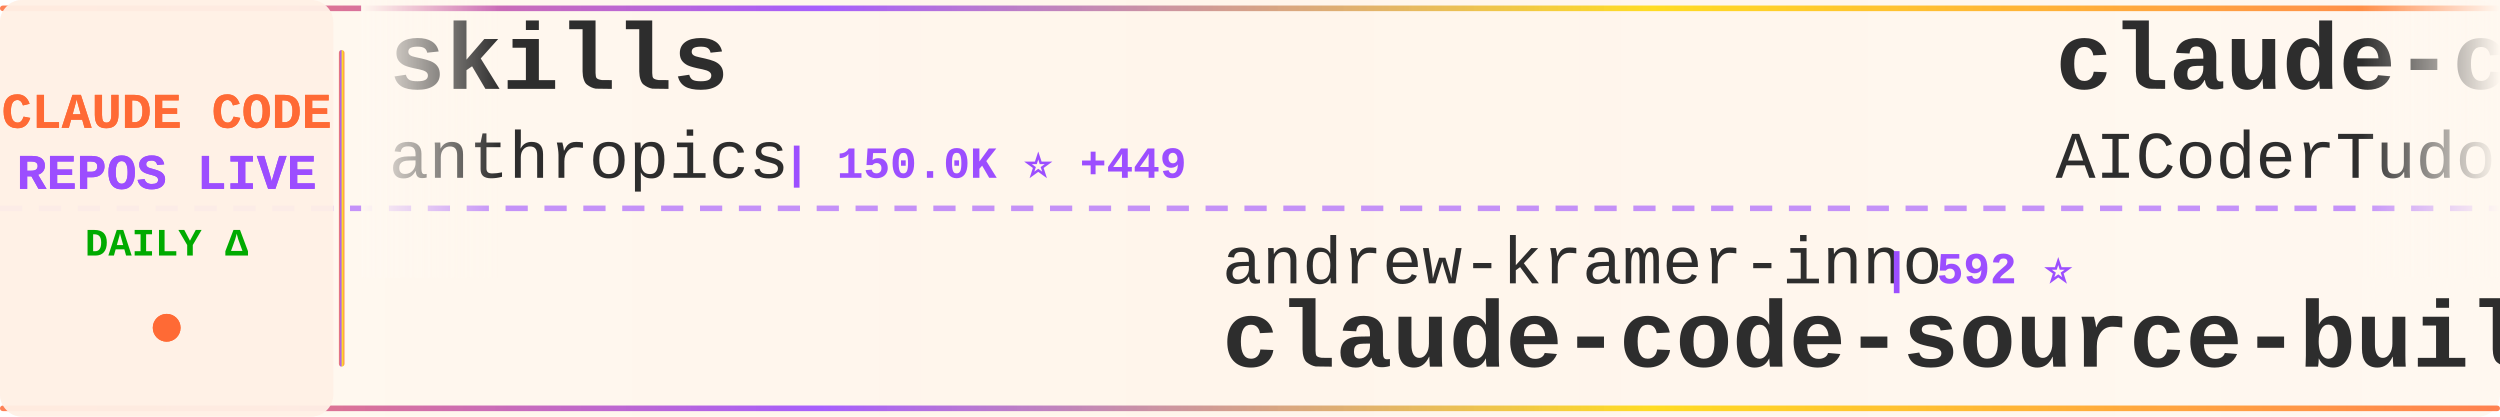
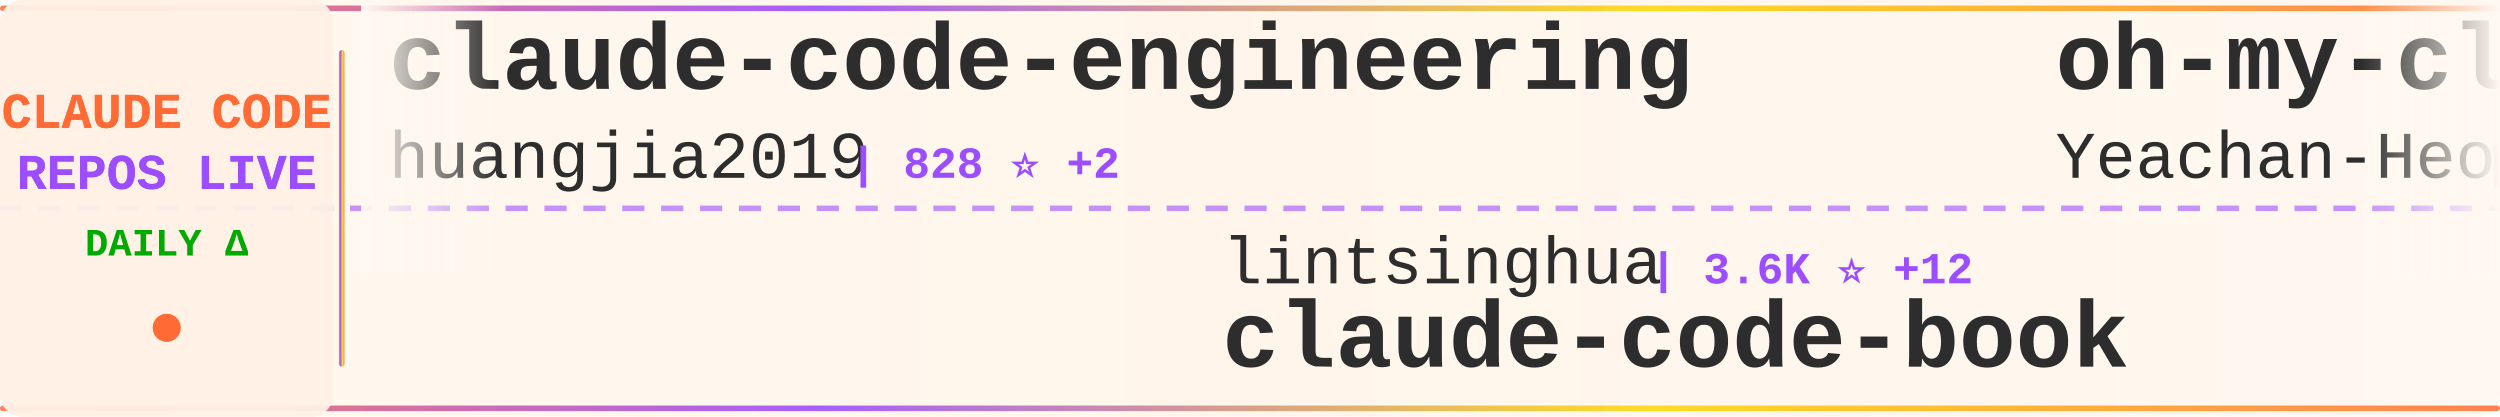
<svg xmlns="http://www.w3.org/2000/svg" width="900" height="150">
  <defs>
    <linearGradient id="tickerBg" x1="0%" y1="0%" x2="100%" y2="0%">
      <stop offset="0%" style="stop-color:#fff8f0;stop-opacity:0.98" />
      <stop offset="50%" style="stop-color:#fff5eb;stop-opacity:1" />
      <stop offset="100%" style="stop-color:#fff8f0;stop-opacity:0.98" />
    </linearGradient>
    <linearGradient id="borderGrad" x1="0%" y1="0%" x2="100%" y2="0%">
      <stop offset="0%" style="stop-color:#FF6B35;stop-opacity:0.85">
        <animate attributeName="stop-opacity" values="0.85;1;0.85" dur="2s" repeatCount="indefinite" />
      </stop>
      <stop offset="33%" style="stop-color:#9C4EFF;stop-opacity:0.9">
        <animate attributeName="stop-opacity" values="0.9;1;0.9" dur="2.2s" repeatCount="indefinite" />
      </stop>
      <stop offset="66%" style="stop-color:#FFD700;stop-opacity:0.85">
        <animate attributeName="stop-opacity" values="0.85;1;0.85" dur="1.8s" repeatCount="indefinite" />
      </stop>
      <stop offset="100%" style="stop-color:#FF6B35;stop-opacity:0.85">
        <animate attributeName="stop-opacity" values="0.85;1;0.85" dur="2s" repeatCount="indefinite" />
      </stop>
    </linearGradient>
    <filter id="textGlow">
      <feGaussianBlur stdDeviation="0.15" result="coloredBlur" />
      <feMerge>
        <feMergeNode in="coloredBlur" />
        <feMergeNode in="SourceGraphic" />
      </feMerge>
    </filter>
    <filter id="metricGlow">
      <feGaussianBlur stdDeviation="0.2" result="coloredBlur" />
      <feMerge>
        <feMergeNode in="coloredBlur" />
        <feMergeNode in="SourceGraphic" />
      </feMerge>
    </filter>
    <linearGradient id="leftFade" x1="0%" y1="0%" x2="100%" y2="0%">
      <stop offset="0%" style="stop-color:#fff8f0;stop-opacity:1" />
      <stop offset="100%" style="stop-color:#fff8f0;stop-opacity:0" />
    </linearGradient>
    <linearGradient id="rightFade" x1="0%" y1="0%" x2="100%" y2="0%">
      <stop offset="0%" style="stop-color:#fff8f0;stop-opacity:0" />
      <stop offset="100%" style="stop-color:#fff8f0;stop-opacity:1" />
    </linearGradient>
  </defs>
  <rect width="900" height="150" fill="url(#tickerBg)" rx="8" />
  <rect x="0" y="2" width="900" height="2" fill="url(#borderGrad)" rx="1" />
  <rect x="0" y="146" width="900" height="2" fill="url(#borderGrad)" rx="1" />
  <line x1="0" y1="75" x2="900" y2="75" stroke="#9C4EFF" stroke-width="2" stroke-dasharray="8 6" opacity="0.6" />
  <rect x="0" y="0" width="120" height="150" fill="#fff0e6" opacity="0.95" rx="8" />
  <text x="60" y="46" font-family="'Courier New', monospace" font-size="18" font-weight="bold" fill="#FF6B35" text-anchor="middle" filter="url(#textGlow)">
    CLAUDE CODE
  </text>
  <text x="60" y="68" font-family="'Courier New', monospace" font-size="18" font-weight="bold" fill="#9C4EFF" text-anchor="middle" filter="url(#textGlow)">
    REPOS LIVE
  </text>
  <text x="60" y="92" font-family="'Courier New', monospace" font-size="14" font-weight="bold" fill="#00aa00" text-anchor="middle">
    DAILY Δ
  </text>
  <circle cx="60" cy="118" r="5" fill="#FF6B35" filter="url(#metricGlow)">
    <animate attributeName="r" values="4;6;4" dur="1.5s" repeatCount="indefinite" />
    <animate attributeName="opacity" values="0.6;1;0.6" dur="1.5s" repeatCount="indefinite" />
  </circle>
  <rect x="122" y="18" width="2" height="114" fill="url(#borderGrad)" rx="1" />
  <clipPath id="tickerClip">
    <rect x="130" y="0" width="770" height="150" />
  </clipPath>
  <g clip-path="url(#tickerClip)">
    <g id="tickerItems">
      <animateTransform attributeName="transform" attributeType="XML" type="translate" from="0 0" to="-3000 0" dur="54s" repeatCount="indefinite" />
      <g transform="translate(0, 0)">
-         <text x="140" y="32" font-family="'Courier New', monospace" font-size="34" font-weight="bold" fill="#2d2d2d">skills</text>
-         <text x="140" y="64" font-family="'Courier New', monospace" font-size="24" font-weight="normal" fill="#2d2d2d" opacity="1.0">anthropics</text>
-         <text x="282" y="64" font-family="'Courier New', monospace" font-size="16" font-weight="bold" fill="#9C4EFF"> | 150.0K ⭐ +449</text>
+         <text x="140" y="32" font-family="'Courier New', monospace" font-size="34" font-weight="bold" fill="#2d2d2d">claude-code-engineering</text>
+         <text x="140" y="64" font-family="'Courier New', monospace" font-size="24" font-weight="normal" fill="#2d2d2d" opacity="1.0">huangjia2019</text>
+         <text x="306" y="64" font-family="'Courier New', monospace" font-size="16" font-weight="bold" fill="#9C4EFF"> | 828 ⭐ +2</text>
      </g>
      <g transform="translate(300, 0)">
-         <text x="140" y="102" font-family="'Courier New', monospace" font-size="24" font-weight="normal" fill="#2d2d2d" opacity="1.0">andrew-kramer-inno</text>
-         <text x="378" y="102" font-family="'Courier New', monospace" font-size="16" font-weight="bold" fill="#9C4EFF"> | 592 ⭐</text>
-         <text x="140" y="132" font-family="'Courier New', monospace" font-size="34" font-weight="bold" fill="#2d2d2d">claude-code-source-build</text>
+         <text x="140" y="102" font-family="'Courier New', monospace" font-size="24" font-weight="normal" fill="#2d2d2d" opacity="1.0">lintsinghua</text>
+         <text x="294" y="102" font-family="'Courier New', monospace" font-size="16" font-weight="bold" fill="#9C4EFF"> | 3.6K ⭐ +12</text>
+         <text x="140" y="132" font-family="'Courier New', monospace" font-size="34" font-weight="bold" fill="#2d2d2d">claude-code-book</text>
      </g>
      <g transform="translate(600, 0)">
+         <text x="140" y="32" font-family="'Courier New', monospace" font-size="34" font-weight="bold" fill="#2d2d2d">oh-my-claudecode</text>
+         <text x="140" y="64" font-family="'Courier New', monospace" font-size="24" font-weight="normal" fill="#2d2d2d" opacity="1.0">Yeachan-Heo</text>
+         <text x="294" y="64" font-family="'Courier New', monospace" font-size="16" font-weight="bold" fill="#9C4EFF"> | 36.3K ⭐ +74</text>
+       </g>
+       <g transform="translate(900, 0)">
+         <text x="140" y="102" font-family="'Courier New', monospace" font-size="24" font-weight="normal" fill="#2d2d2d" opacity="1.0">alirezarezvani</text>
+         <text x="330" y="102" font-family="'Courier New', monospace" font-size="16" font-weight="bold" fill="#9C4EFF"> | 17.9K ⭐ +75</text>
+         <text x="140" y="132" font-family="'Courier New', monospace" font-size="34" font-weight="bold" fill="#2d2d2d">claude-skills</text>
+       </g>
+       <g transform="translate(1200, 0)">
        <text x="140" y="32" font-family="'Courier New', monospace" font-size="34" font-weight="bold" fill="#2d2d2d">claude-code-tudou</text>
        <text x="140" y="64" font-family="'Courier New', monospace" font-size="24" font-weight="normal" fill="#2d2d2d" opacity="1.0">AICoderTudou</text>
        <text x="306" y="64" font-family="'Courier New', monospace" font-size="16" font-weight="bold" fill="#9C4EFF"> | 500 ⭐</text>
      </g>
-       <g transform="translate(900, 0)">
-         <text x="140" y="102" font-family="'Courier New', monospace" font-size="24" font-weight="normal" fill="#2d2d2d" opacity="1.0">chauncygu</text>
-         <text x="270" y="102" font-family="'Courier New', monospace" font-size="16" font-weight="bold" fill="#9C4EFF"> | 2.6K ⭐ +8</text>
-         <text x="140" y="132" font-family="'Courier New', monospace" font-size="34" font-weight="bold" fill="#2d2d2d">collection-claude-code-s...</text>
-       </g>
-       <g transform="translate(1200, 0)">
-         <text x="140" y="32" font-family="'Courier New', monospace" font-size="34" font-weight="bold" fill="#2d2d2d">Claude-code</text>
-         <text x="140" y="64" font-family="'Courier New', monospace" font-size="24" font-weight="normal" fill="#2d2d2d" opacity="1.0">zstmfhy</text>
-         <text x="246" y="64" font-family="'Courier New', monospace" font-size="16" font-weight="bold" fill="#9C4EFF"> | 190 ⭐</text>
-       </g>
      <g transform="translate(1500, 0)">
-         <text x="140" y="102" font-family="'Courier New', monospace" font-size="24" font-weight="normal" fill="#2d2d2d" opacity="1.0">Windy3f3f3f3f</text>
-         <text x="318" y="102" font-family="'Courier New', monospace" font-size="16" font-weight="bold" fill="#9C4EFF"> | 2.6K ⭐ +11</text>
-         <text x="140" y="132" font-family="'Courier New', monospace" font-size="34" font-weight="bold" fill="#2d2d2d">how-claude-code-works</text>
+         <text x="140" y="102" font-family="'Courier New', monospace" font-size="24" font-weight="normal" fill="#2d2d2d" opacity="1.0">KPR111</text>
+         <text x="234" y="102" font-family="'Courier New', monospace" font-size="16" font-weight="bold" fill="#9C4EFF"> | 18 ⭐</text>
+         <text x="140" y="132" font-family="'Courier New', monospace" font-size="34" font-weight="bold" fill="#2d2d2d">Claude-Code</text>
      </g>
      <g transform="translate(1800, 0)">
-         <text x="140" y="32" font-family="'Courier New', monospace" font-size="34" font-weight="bold" fill="#2d2d2d">claude-code-rev</text>
-         <text x="140" y="64" font-family="'Courier New', monospace" font-size="24" font-weight="normal" fill="#2d2d2d" opacity="1.0">oboard</text>
-         <text x="234" y="64" font-family="'Courier New', monospace" font-size="16" font-weight="bold" fill="#9C4EFF"> | 3.2K ⭐ +1</text>
+         <text x="140" y="32" font-family="'Courier New', monospace" font-size="34" font-weight="bold" fill="#2d2d2d">Claude-Code-Source-Study</text>
+         <text x="140" y="64" font-family="'Courier New', monospace" font-size="24" font-weight="normal" fill="#2d2d2d" opacity="1.0">luyao618</text>
+         <text x="258" y="64" font-family="'Courier New', monospace" font-size="16" font-weight="bold" fill="#9C4EFF"> | 1.5K ⭐ +2</text>
      </g>
      <g transform="translate(2100, 0)">
-         <text x="140" y="102" font-family="'Courier New', monospace" font-size="24" font-weight="normal" fill="#2d2d2d" opacity="1.0">wanshuiyin</text>
-         <text x="282" y="102" font-family="'Courier New', monospace" font-size="16" font-weight="bold" fill="#9C4EFF"> | 12.0K ⭐ +41</text>
-         <text x="140" y="132" font-family="'Courier New', monospace" font-size="34" font-weight="bold" fill="#2d2d2d">Auto-claude-code-researc...</text>
+         <text x="140" y="102" font-family="'Courier New', monospace" font-size="24" font-weight="normal" fill="#2d2d2d" opacity="1.0">huangserva</text>
+         <text x="282" y="102" font-family="'Courier New', monospace" font-size="16" font-weight="bold" fill="#9C4EFF"> | 603 ⭐ +1</text>
+         <text x="140" y="132" font-family="'Courier New', monospace" font-size="34" font-weight="bold" fill="#2d2d2d">claude-code-cli</text>
      </g>
      <g transform="translate(2400, 0)">
-         <text x="140" y="32" font-family="'Courier New', monospace" font-size="34" font-weight="bold" fill="#2d2d2d">ralph-claude-code</text>
-         <text x="140" y="64" font-family="'Courier New', monospace" font-size="24" font-weight="normal" fill="#2d2d2d" opacity="1.0">frankbria</text>
-         <text x="270" y="64" font-family="'Courier New', monospace" font-size="16" font-weight="bold" fill="#9C4EFF"> | 9.3K ⭐ +10</text>
+         <text x="140" y="32" font-family="'Courier New', monospace" font-size="34" font-weight="bold" fill="#2d2d2d">claude-code-best-practic...</text>
+         <text x="140" y="64" font-family="'Courier New', monospace" font-size="24" font-weight="normal" fill="#2d2d2d" opacity="1.0">shanraisshan</text>
+         <text x="306" y="64" font-family="'Courier New', monospace" font-size="16" font-weight="bold" fill="#9C4EFF"> | 57.6K ⭐ +103</text>
      </g>
      <g transform="translate(2700, 0)">
-         <text x="140" y="102" font-family="'Courier New', monospace" font-size="24" font-weight="normal" fill="#2d2d2d" opacity="1.0">musistudio</text>
-         <text x="282" y="102" font-family="'Courier New', monospace" font-size="16" font-weight="bold" fill="#9C4EFF"> | 34.9K ⭐ +37</text>
-         <text x="140" y="132" font-family="'Courier New', monospace" font-size="34" font-weight="bold" fill="#2d2d2d">claude-code-router</text>
+         <text x="140" y="102" font-family="'Courier New', monospace" font-size="24" font-weight="normal" fill="#2d2d2d" opacity="1.0">rohitg00</text>
+         <text x="258" y="102" font-family="'Courier New', monospace" font-size="16" font-weight="bold" fill="#9C4EFF"> | 2.0K ⭐ +8</text>
+         <text x="140" y="132" font-family="'Courier New', monospace" font-size="34" font-weight="bold" fill="#2d2d2d">awesome-claude-code-tool...</text>
      </g>
      <g transform="translate(3000, 0)">
-         <text x="140" y="32" font-family="'Courier New', monospace" font-size="34" font-weight="bold" fill="#2d2d2d">skills</text>
-         <text x="140" y="64" font-family="'Courier New', monospace" font-size="24" font-weight="normal" fill="#2d2d2d" opacity="1.0">anthropics</text>
-         <text x="282" y="64" font-family="'Courier New', monospace" font-size="16" font-weight="bold" fill="#9C4EFF"> | 150.0K ⭐ +449</text>
+         <text x="140" y="32" font-family="'Courier New', monospace" font-size="34" font-weight="bold" fill="#2d2d2d">claude-code-engineering</text>
+         <text x="140" y="64" font-family="'Courier New', monospace" font-size="24" font-weight="normal" fill="#2d2d2d" opacity="1.0">huangjia2019</text>
+         <text x="306" y="64" font-family="'Courier New', monospace" font-size="16" font-weight="bold" fill="#9C4EFF"> | 828 ⭐ +2</text>
      </g>
      <g transform="translate(3300, 0)">
-         <text x="140" y="102" font-family="'Courier New', monospace" font-size="24" font-weight="normal" fill="#2d2d2d" opacity="1.0">andrew-kramer-inno</text>
-         <text x="378" y="102" font-family="'Courier New', monospace" font-size="16" font-weight="bold" fill="#9C4EFF"> | 592 ⭐</text>
-         <text x="140" y="132" font-family="'Courier New', monospace" font-size="34" font-weight="bold" fill="#2d2d2d">claude-code-source-build</text>
+         <text x="140" y="102" font-family="'Courier New', monospace" font-size="24" font-weight="normal" fill="#2d2d2d" opacity="1.0">lintsinghua</text>
+         <text x="294" y="102" font-family="'Courier New', monospace" font-size="16" font-weight="bold" fill="#9C4EFF"> | 3.6K ⭐ +12</text>
+         <text x="140" y="132" font-family="'Courier New', monospace" font-size="34" font-weight="bold" fill="#2d2d2d">claude-code-book</text>
      </g>
      <g transform="translate(3600, 0)">
-         <text x="140" y="32" font-family="'Courier New', monospace" font-size="34" font-weight="bold" fill="#2d2d2d">claude-code-tudou</text>
-         <text x="140" y="64" font-family="'Courier New', monospace" font-size="24" font-weight="normal" fill="#2d2d2d" opacity="1.0">AICoderTudou</text>
-         <text x="306" y="64" font-family="'Courier New', monospace" font-size="16" font-weight="bold" fill="#9C4EFF"> | 500 ⭐</text>
+         <text x="140" y="32" font-family="'Courier New', monospace" font-size="34" font-weight="bold" fill="#2d2d2d">oh-my-claudecode</text>
+         <text x="140" y="64" font-family="'Courier New', monospace" font-size="24" font-weight="normal" fill="#2d2d2d" opacity="1.0">Yeachan-Heo</text>
+         <text x="294" y="64" font-family="'Courier New', monospace" font-size="16" font-weight="bold" fill="#9C4EFF"> | 36.3K ⭐ +74</text>
      </g>
      <g transform="translate(3900, 0)">
-         <text x="140" y="102" font-family="'Courier New', monospace" font-size="24" font-weight="normal" fill="#2d2d2d" opacity="1.0">chauncygu</text>
-         <text x="270" y="102" font-family="'Courier New', monospace" font-size="16" font-weight="bold" fill="#9C4EFF"> | 2.6K ⭐ +8</text>
-         <text x="140" y="132" font-family="'Courier New', monospace" font-size="34" font-weight="bold" fill="#2d2d2d">collection-claude-code-s...</text>
+         <text x="140" y="102" font-family="'Courier New', monospace" font-size="24" font-weight="normal" fill="#2d2d2d" opacity="1.0">alirezarezvani</text>
+         <text x="330" y="102" font-family="'Courier New', monospace" font-size="16" font-weight="bold" fill="#9C4EFF"> | 17.9K ⭐ +75</text>
+         <text x="140" y="132" font-family="'Courier New', monospace" font-size="34" font-weight="bold" fill="#2d2d2d">claude-skills</text>
      </g>
    </g>
  </g>
  <rect x="130" y="0" width="50" height="100" fill="url(#leftFade)" />
  <rect x="850" y="0" width="50" height="100" fill="url(#rightFade)" />
</svg>
